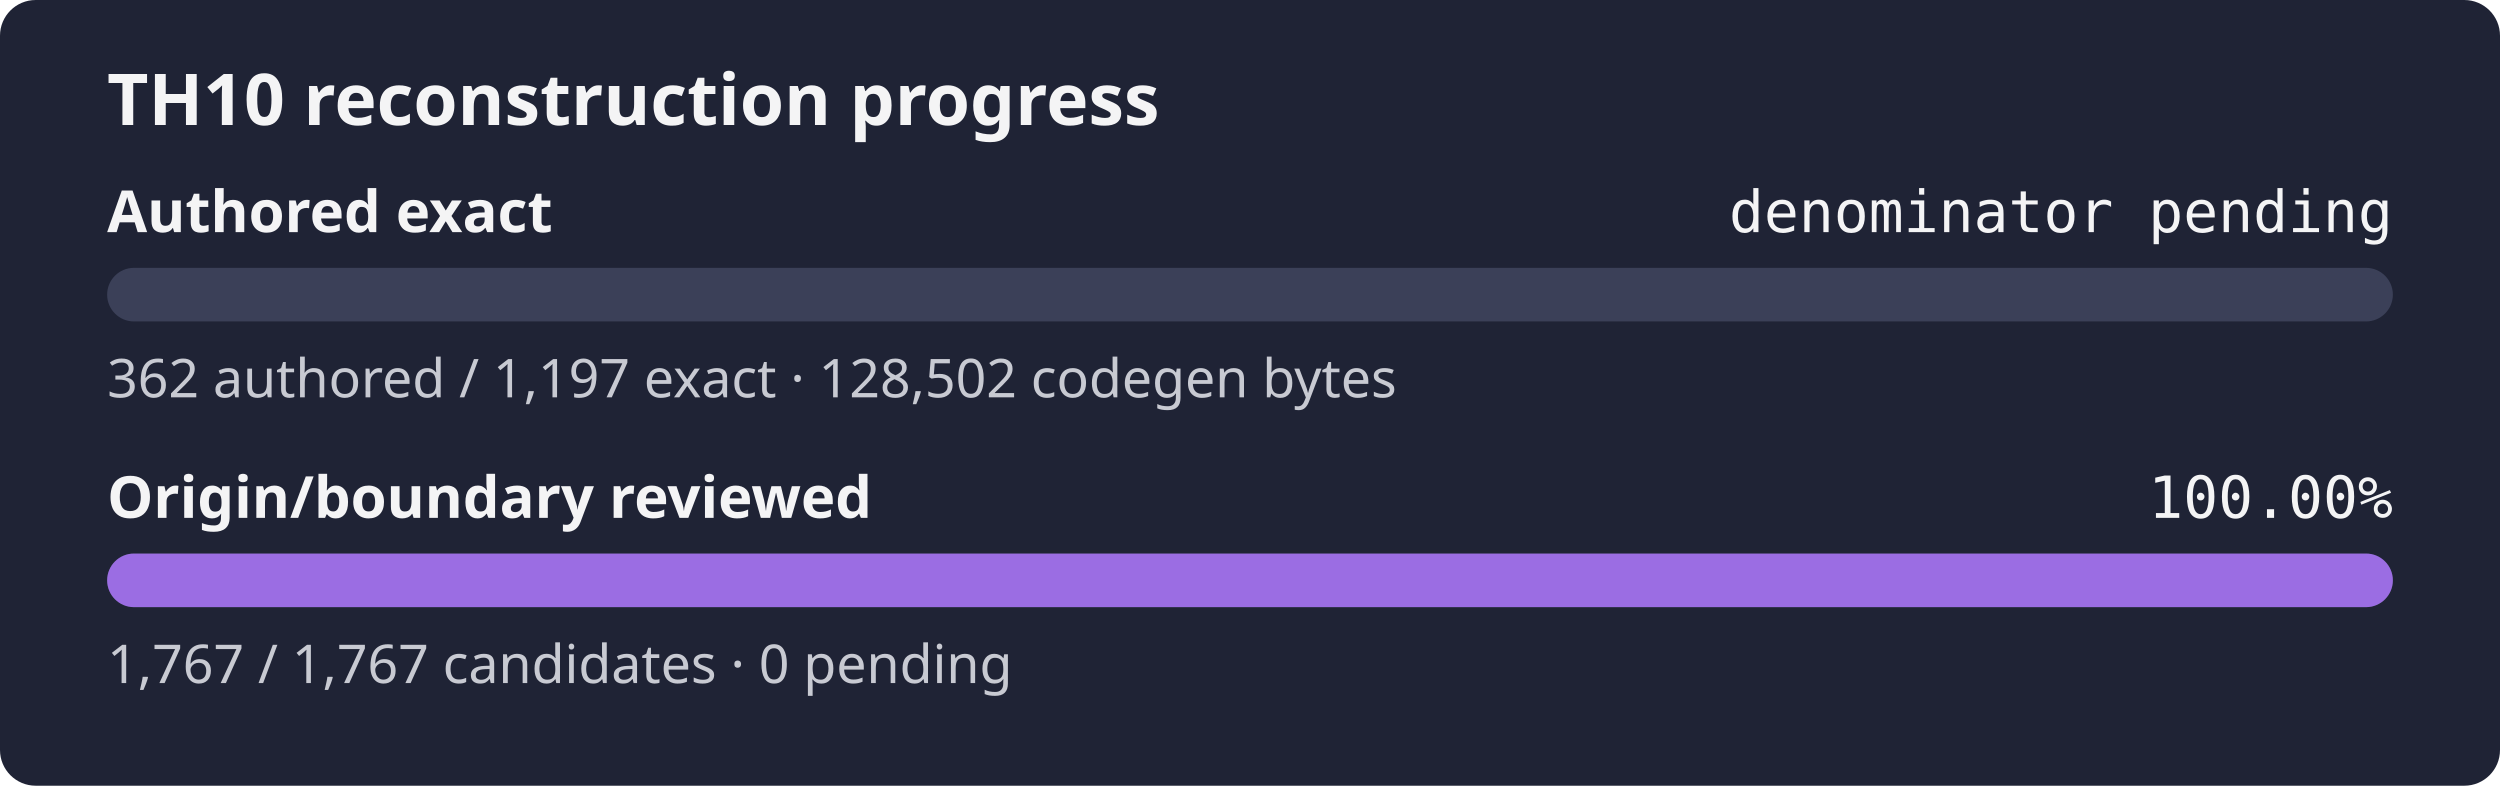
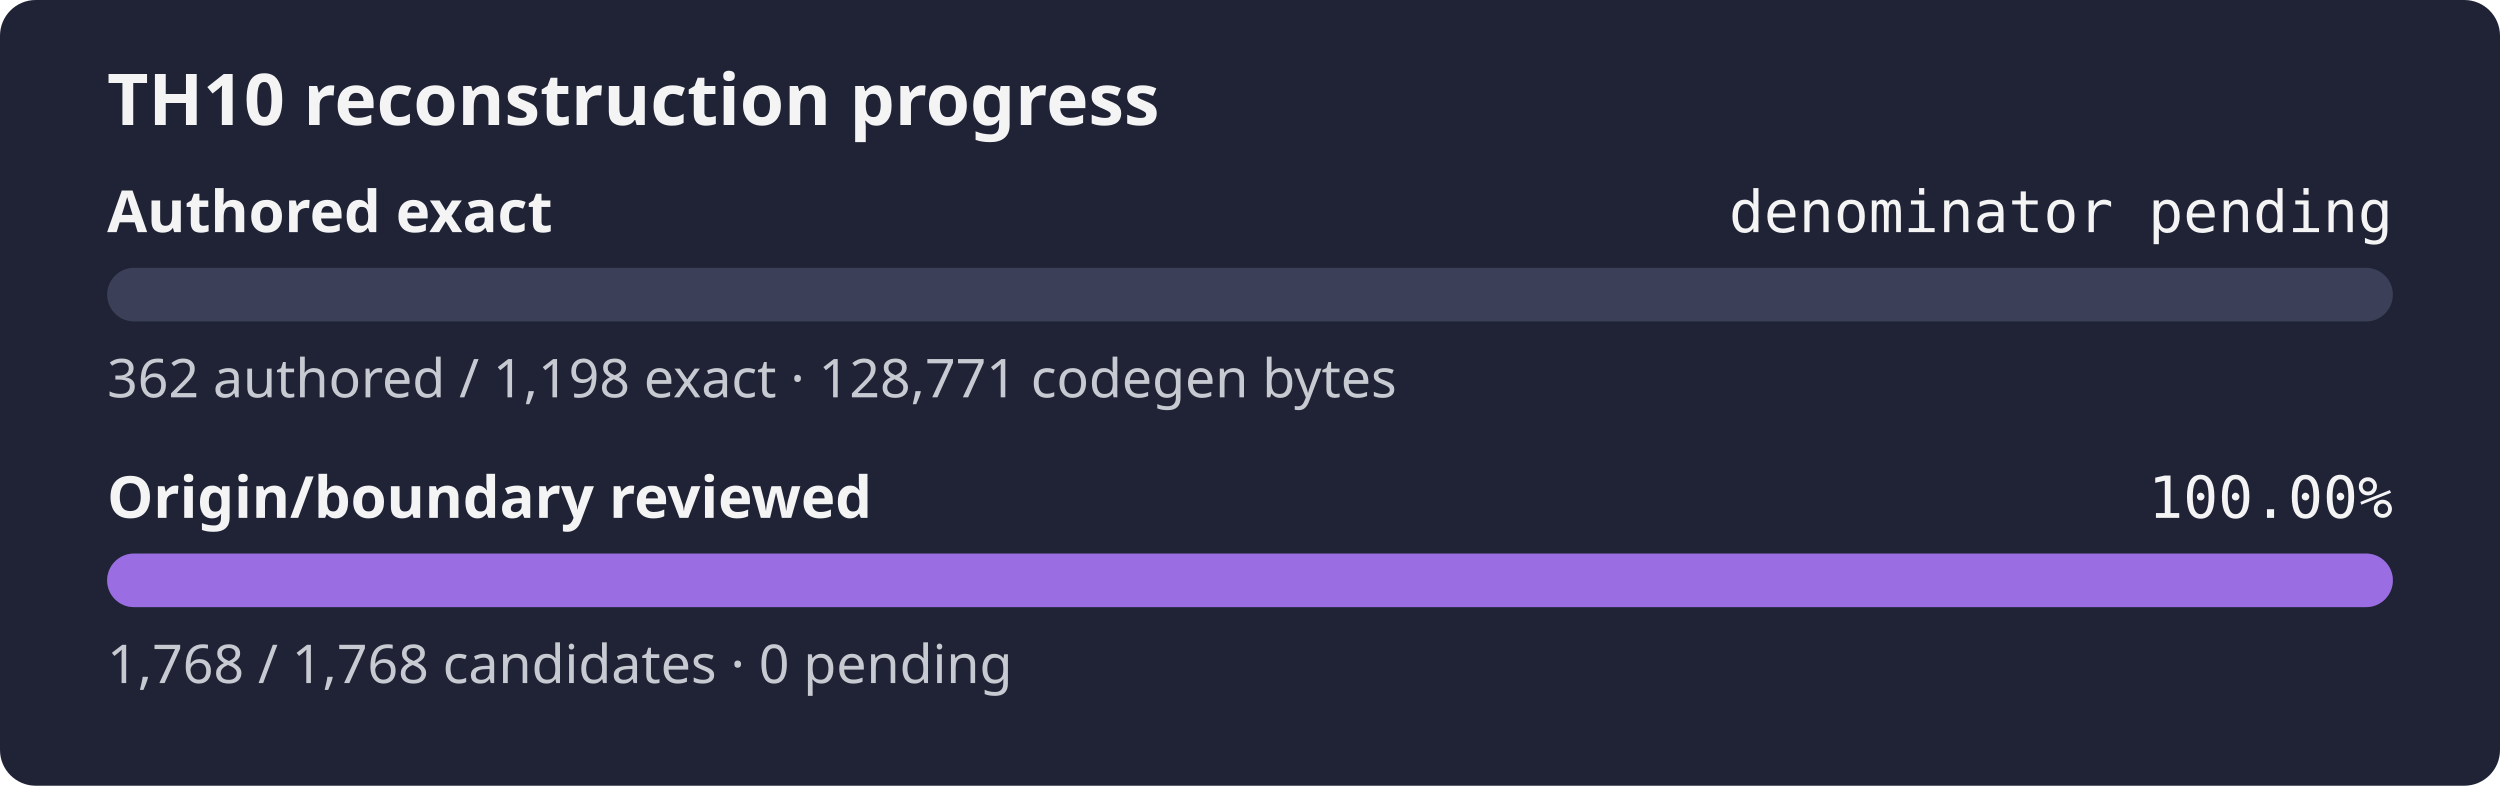
<svg xmlns="http://www.w3.org/2000/svg" width="560" height="176" role="img" aria-label="TH10 reconstruction progress: authored exact denominator pending, origin and boundary review 100.00%">
  <rect width="560" height="176" rx="8" fill="#1f2335" />
  <text x="24" y="28" fill="#f4f4f5" font-family="sans-serif" font-size="16" font-weight="600">TH10 reconstruction progress</text>
  <text x="24" y="52" fill="#f4f4f5" font-family="sans-serif" font-size="13" font-weight="600">Authored exact</text>
  <text x="536" y="52" fill="#f4f4f5" text-anchor="end" font-family="monospace" font-size="13">denominator pending</text>
  <rect x="24" y="60" width="512" height="12" rx="6" fill="#3b4058" />
  <rect x="24" y="60" width="0.00" height="12" rx="6" fill="#9b6de3" />
-   <text x="24" y="89" fill="#c8cad2" font-family="sans-serif" font-size="12">362 authored / 1,197 exact · 128,502 codegen bytes</text>
+   <text x="24" y="89" fill="#c8cad2" font-family="sans-serif" font-size="12">362 authored / 1,198 exact · 128,771 codegen bytes</text>
  <text x="24" y="116" fill="#f4f4f5" font-family="sans-serif" font-size="13" font-weight="600">Origin/boundary reviewed</text>
  <text x="536" y="116" fill="#f4f4f5" text-anchor="end" font-family="monospace" font-size="13">100.00%</text>
  <rect x="24" y="124" width="512" height="12" rx="6" fill="#3b4058" />
  <rect x="24" y="124" width="512.00" height="12" rx="6" fill="#9b6de3" />
-   <text x="24" y="153" fill="#c8cad2" font-family="sans-serif" font-size="12">1,767 / 1,767 candidates · 0 pending</text>
+   <text x="24" y="153" fill="#c8cad2" font-family="sans-serif" font-size="12">1,768 / 1,768 candidates · 0 pending</text>
</svg>
